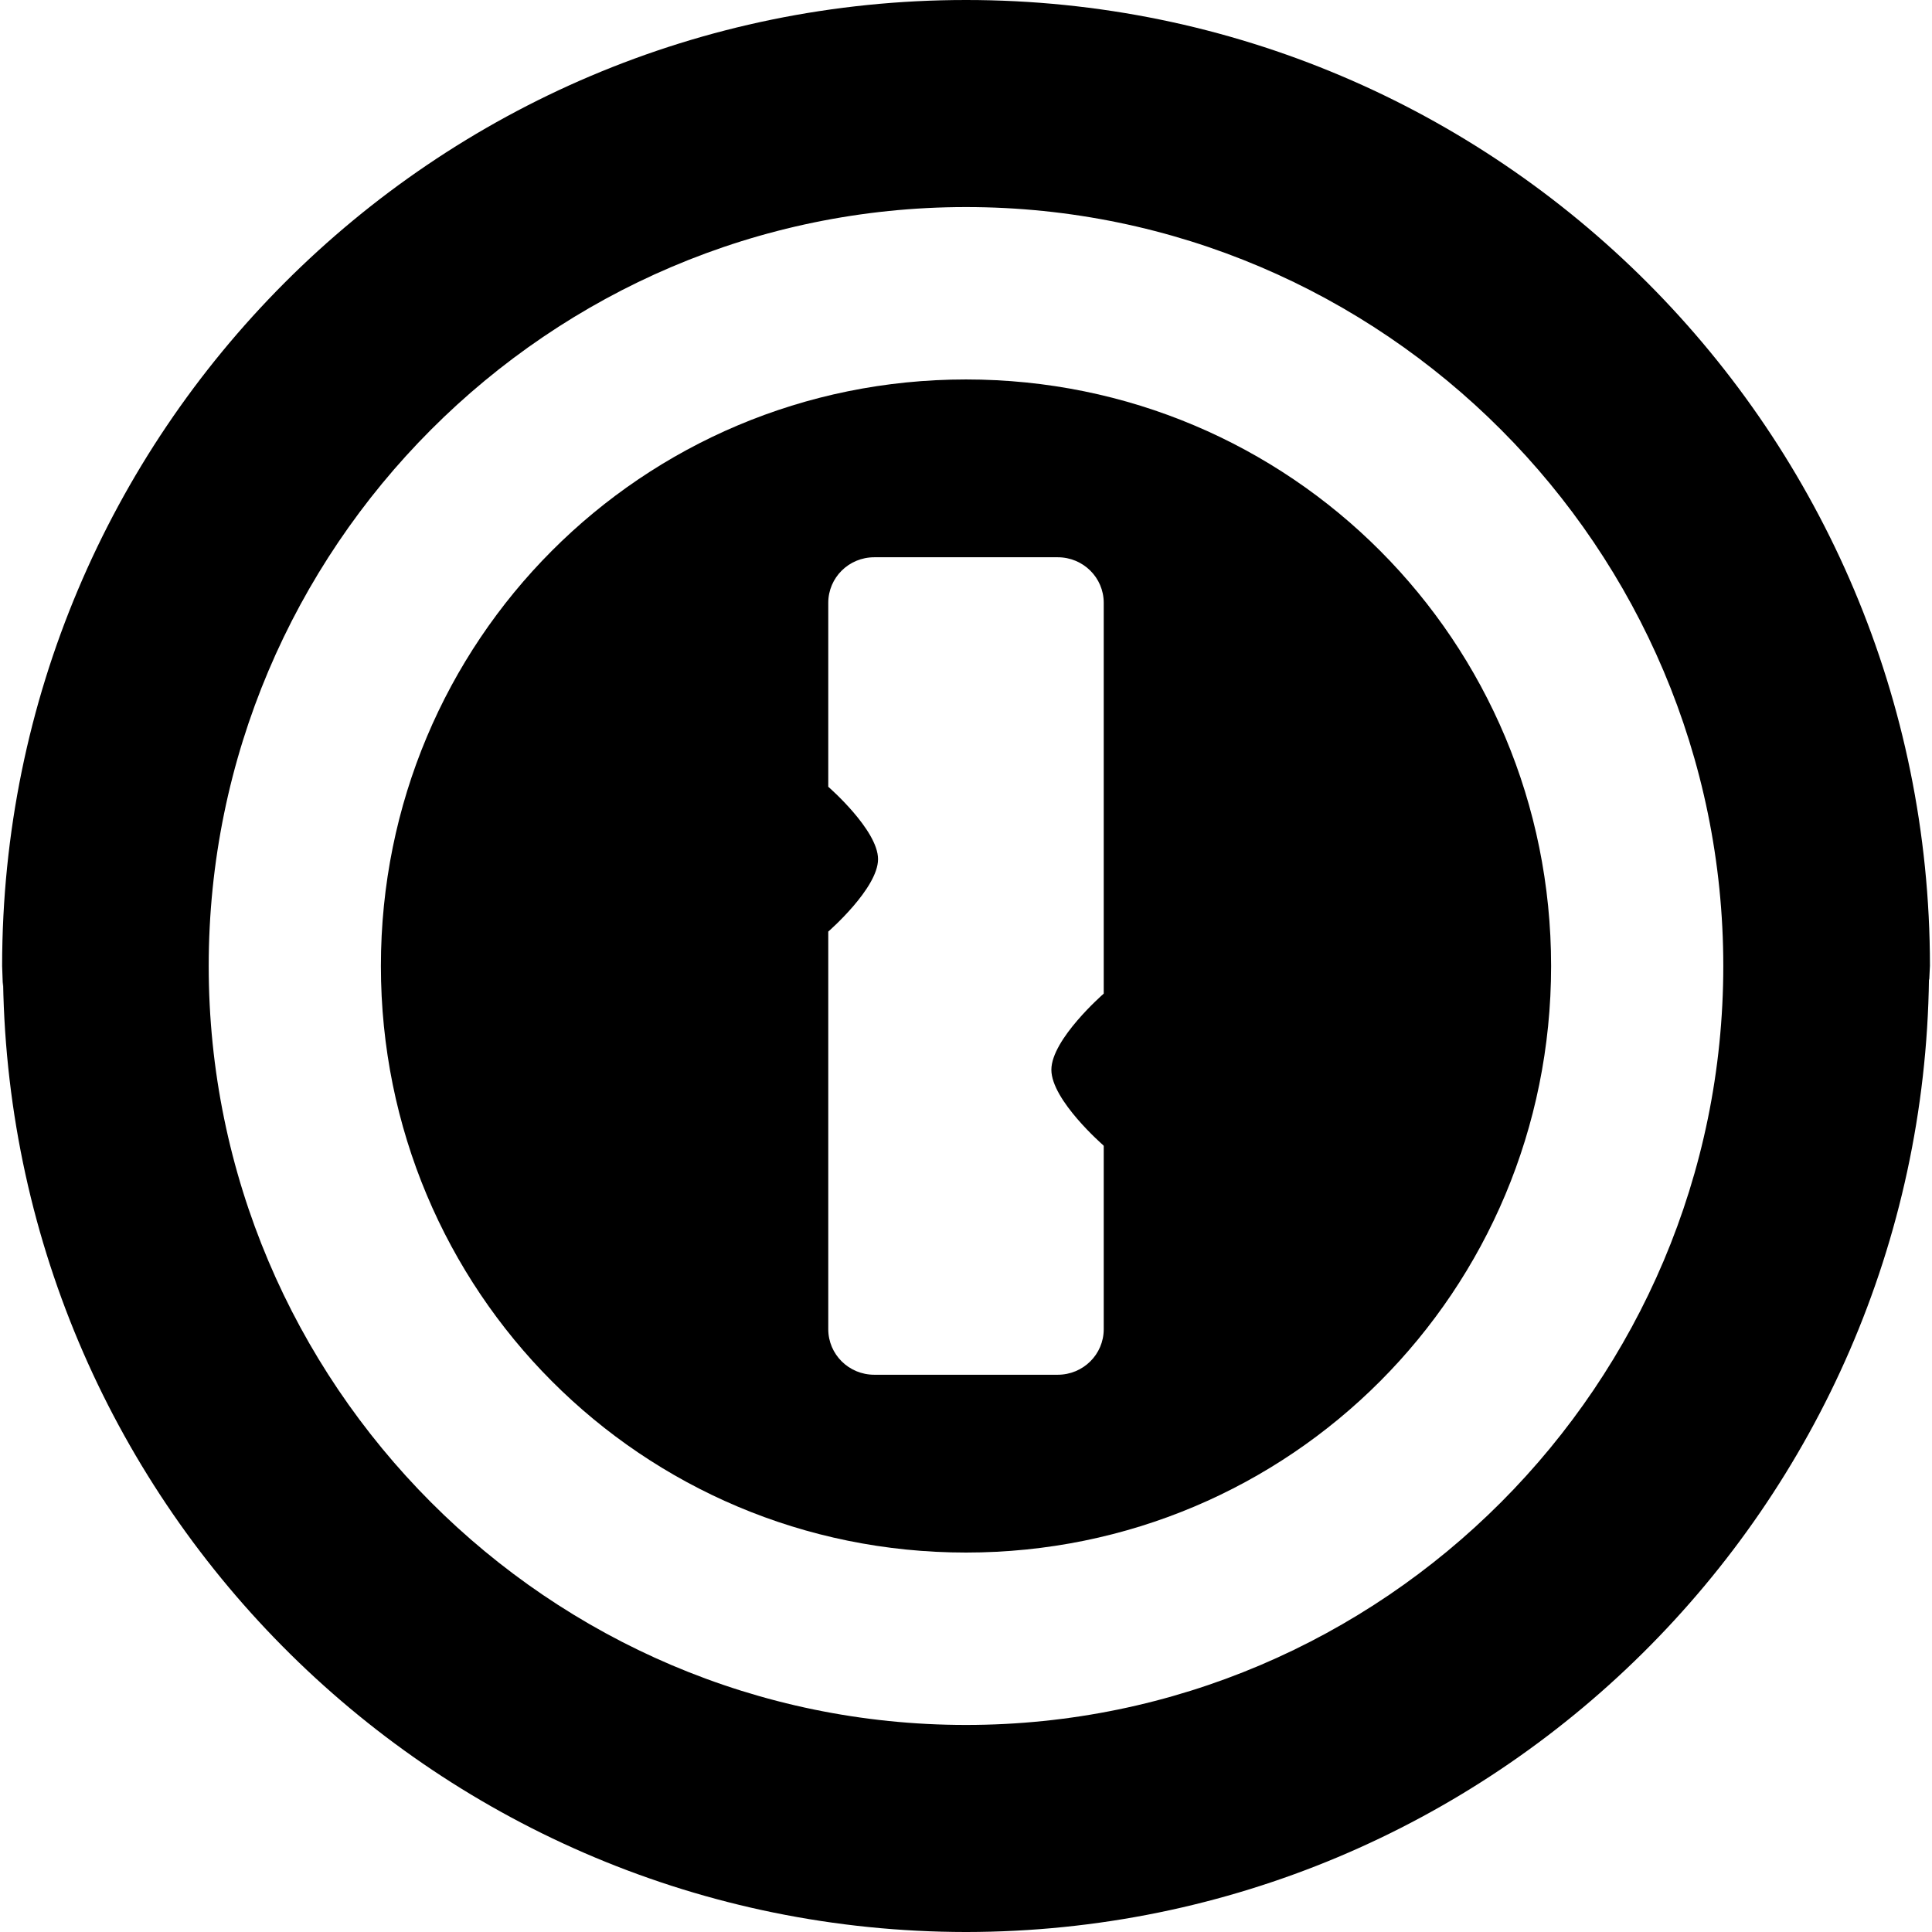
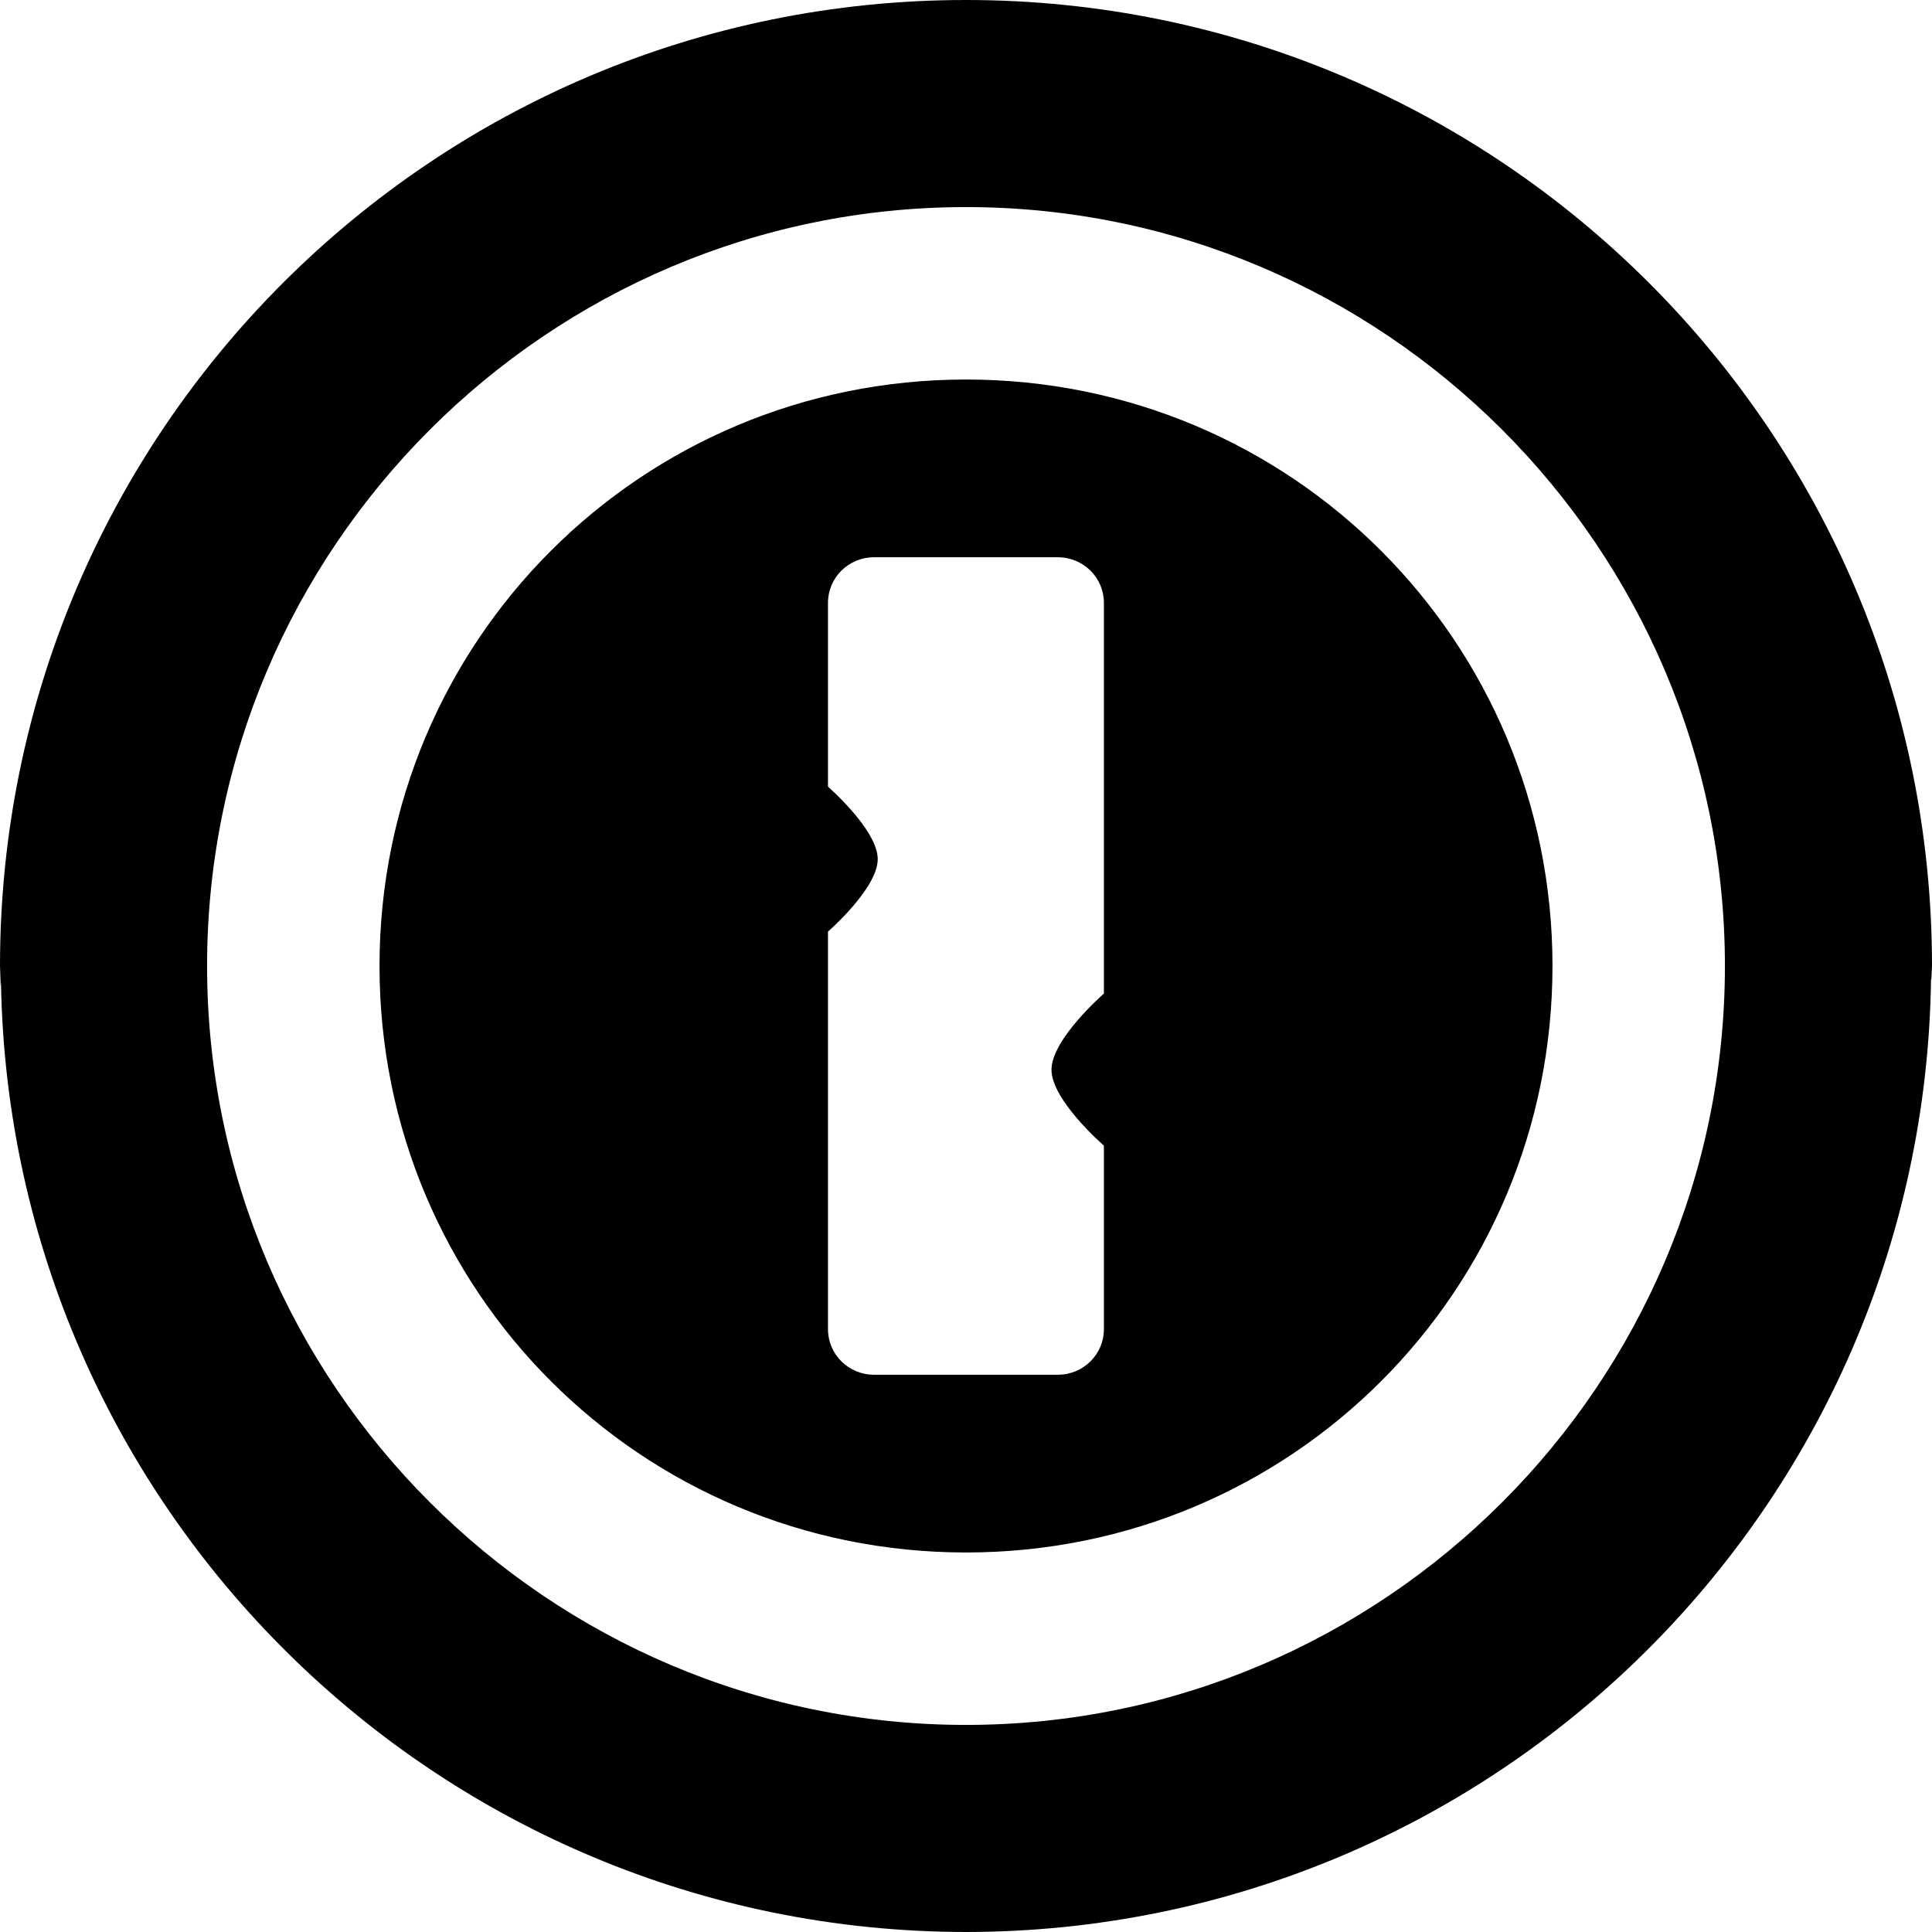
- <svg xmlns="http://www.w3.org/2000/svg" xmlns:xlink="http://www.w3.org/1999/xlink" width="16" height="16" viewBox="0 0 16 16" id="svg4230" version="1.1" xml:space="preserve">
-   <defs id="defs4232">
-     <linearGradient id="linearGradient7">
-       <stop style="stop-color:#6faae0;stop-opacity:1;" offset="0" id="stop6" />
-       <stop style="stop-color:#33c2ff;stop-opacity:1;" offset="1" id="stop7" />
-     </linearGradient>
-     <linearGradient id="linearGradient14">
-       <stop style="stop-color:#0041a8;stop-opacity:1;" offset="0" id="stop13" />
-       <stop style="stop-color:#006583;stop-opacity:1;" offset="1" id="stop14" />
-     </linearGradient>
-     <linearGradient id="linearGradient9">
-       <stop style="stop-color:#005eff;stop-opacity:1;" offset="0" id="stop9" />
-       <stop style="stop-color:#00c8ff;stop-opacity:1;" offset="1" id="stop12" />
-     </linearGradient>
-     <linearGradient id="linearGradient10">
-       <stop style="stop-color:#005880;stop-opacity:1;" offset="0" id="stop10" />
-       <stop style="stop-color:#33c2ff;stop-opacity:1;" offset="1" id="stop11" />
-     </linearGradient>
-     <linearGradient xlink:href="#linearGradient7" id="linearGradient11" x1="75.964" y1="221.632" x2="75.973" y2="193.493" gradientUnits="userSpaceOnUse" />
-     <linearGradient xlink:href="#linearGradient14" id="linearGradient2" gradientUnits="userSpaceOnUse" x1="75.964" y1="221.632" x2="75.973" y2="193.493" />
-     <linearGradient xlink:href="#linearGradient10" id="linearGradient3" gradientUnits="userSpaceOnUse" x1="75.964" y1="221.632" x2="75.973" y2="193.493" />
-     <linearGradient xlink:href="#linearGradient9" id="linearGradient12" x1="55.004" y1="214.809" x2="97.654" y2="161.748" gradientUnits="userSpaceOnUse" />
-   </defs>
-   <g id="g2" transform="matrix(0.1328831,0,0,0.1328831,-0.5023183,-0.3377263)">
-     <g id="g1" transform="matrix(2.145376,0,0,2.122456,-4.668615,-5.948299)">
-       <path d="m 32,15.142 c -9.422,0 -16.997,7.678 -16.997,17.223 0,9.545 7.575,17.223 16.997,17.223 9.422,0 16.997,-7.678 16.997,-17.223 0,-9.545 -7.575,-17.223 -16.997,-17.223 z m -2.665,5.221 h 5.33 c 0.739,0 1.336,0.598 1.336,1.337 v 11.475 l -0.014,0.014 c 0,0 -1.507,1.328 -1.507,2.223 2.45e-4,0.894 1.507,2.216 1.507,2.216 l 0.014,0.021 v 5.381 c 0,0.739 -0.597,1.337 -1.336,1.337 h -5.33 c -0.739,0 -1.336,-0.598 -1.336,-1.337 V 31.354 c 0,0 1.446,-1.269 1.446,-2.126 0,-0.857 -1.446,-2.126 -1.446,-2.126 v -5.402 c 0,-0.739 0.597,-1.337 1.336,-1.337 z" style="display:inline;stroke-width:1.006" id="path25" />
-       <path d="M 32,4 A 28,28.364 0 0 0 4,32.358 a 28,28.364 0 0 0 0,0.007 28,28.364 0 0 0 0.021,0.596 28,28.364 0 0 1 0.007,-0.125 28,28.364 0 0 0 27.973,27.894 28,28.364 0 0 0 27.973,-27.991 28,28.364 0 0 1 0.007,0.042 28,28.364 0 0 0 0.021,-0.422 A 28,28.364 0 0 0 32,4 Z m 0,6.08 c 12.118,0 21.999,10.01 21.999,22.285 0,12.275 -9.881,22.285 -21.999,22.285 -12.118,0 -21.999,-10.01 -21.999,-22.285 0,-12.275 9.881,-22.285 21.999,-22.285 z" style="display:inline;stroke-width:1.006" id="path24" />
-       <g id="g4039" transform="matrix(1.683747,0,0,1.70193,-180.5193,-23.04016)" style="display:inline" />
-     </g>
-   </g>
+ <svg xmlns="http://www.w3.org/2000/svg" width="16" height="16" version="1" id="svg566">
+   <defs id="defs570" />
+   <path id="path25" style="display:inline;stroke-width:0.286" d="M 8,0 A 8,8 0 0 0 2.98039e-8,7.998 8,8 0 0 0 2.98039e-8,8 8,8 0 0 0 0.006,8.168 8,8 0 0 1 0.008,8.133 8,8 0 0 0 8,16 a 8,8 0 0 0 7.992,-7.895 8,8 0 0 1 0.002,0.012 A 8,8 0 0 0 16,7.998 8,8 0 0 0 8,0 Z m 0,1.715 c 3.462,0 6.285,2.823 6.285,6.285 0,3.462 -2.823,6.285 -6.285,6.285 C 4.538,14.285 1.715,11.462 1.715,8 1.715,4.538 4.538,1.715 8,1.715 Z M 8,3.143 C 5.307,3.143 3.143,5.308 3.143,8 c 0,2.692 2.165,4.857 4.857,4.857 2.693,0 4.857,-2.165 4.857,-4.857 C 12.857,5.308 10.693,3.143 8,3.143 Z M 7.238,4.615 h 1.523 c 0.211,0 0.381,0.169 0.381,0.377 v 3.236 l -0.004,0.004 c 0,0 -0.43,0.375 -0.43,0.627 7e-5,0.252 0.43,0.625 0.43,0.625 l 0.004,0.006 v 1.518 c 0,0.208 -0.17,0.377 -0.381,0.377 H 7.238 c -0.211,0 -0.381,-0.169 -0.381,-0.377 V 7.715 c 0,0 0.412,-0.358 0.412,-0.6 0,-0.242 -0.412,-0.6 -0.412,-0.6 V 4.992 c 0,-0.208 0.17,-0.377 0.381,-0.377 z" />
+   <g id="g4039" transform="matrix(0.4810618,0,0,0.48001,-88.71877,-8.62637)" style="display:inline" />
</svg>
